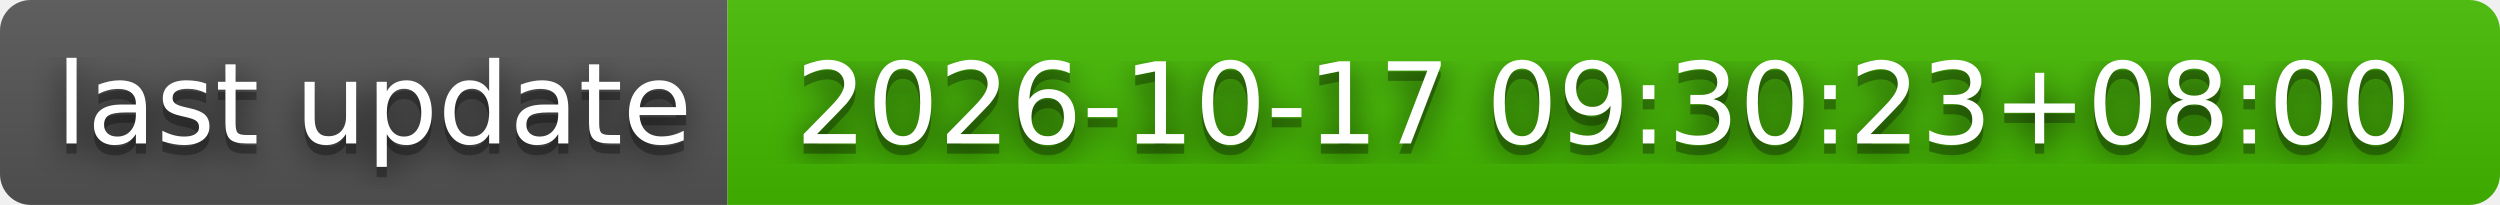
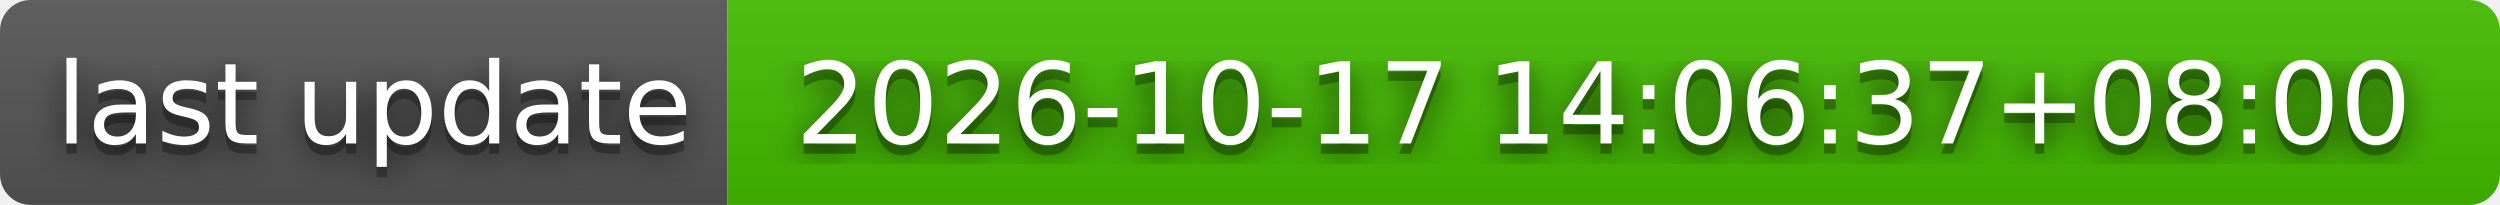
- <svg xmlns="http://www.w3.org/2000/svg" width="244" height="20" role="img" aria-label="last update: 2026-10-17 09:30:23+08:00">
+ <svg xmlns="http://www.w3.org/2000/svg" width="244" height="20" role="img" aria-label="last update: 2026-10-17 14:06:37+08:00">
  <filter id="blur">
    <feGaussianBlur stdDeviation="16" />
  </filter>
  <linearGradient id="s" x2="0" y2="100%">
    <stop offset="0" stop-color="#bbb" stop-opacity=".1" />
    <stop offset="1" stop-opacity=".1" />
  </linearGradient>
  <clipPath id="r">
    <rect width="244" height="20" rx="3" />
  </clipPath>
  <g clip-path="url(#r)">
    <rect width="71" height="20" fill="#555" />
    <rect x="71" width="173" height="20" fill="#4b0" />
    <rect width="244" height="20" fill="url(#s)" />
  </g>
  <g fill="#fff" text-anchor="middle" font-family="Verdana,Geneva,DejaVu Sans,sans-serif" text-rendering="geometricPrecision" font-size="110">
    <g transform="scale(.1)">
      <g aria-hidden="true" fill="#010101">
        <text x="365" y="150" fill-opacity=".8" filter="url(#blur)" textLength="610">last update</text>
        <text x="365" y="150" fill-opacity=".3" textLength="610">last update</text>
      </g>
      <text x="365" y="140" textLength="610">last update</text>
    </g>
    <g transform="scale(.1)">
      <g aria-hidden="true" fill="#010101">
-         <text x="1565" y="150" fill-opacity=".8" filter="url(#blur)" textLength="1630">2026-10-17 09:30:23+08:00</text>
-         <text x="1565" y="150" fill-opacity=".3" textLength="1630">2026-10-17 09:30:23+08:00</text>
+         <text x="1565" y="150" fill-opacity=".8" filter="url(#blur)" textLength="1630">2026-10-17 14:06:37+08:00</text>
+         <text x="1565" y="150" fill-opacity=".3" textLength="1630">2026-10-17 14:06:37+08:00</text>
      </g>
-       <text x="1565" y="140" textLength="1630">2026-10-17 09:30:23+08:00</text>
+       <text x="1565" y="140" textLength="1630">2026-10-17 14:06:37+08:00</text>
    </g>
  </g>
</svg>
